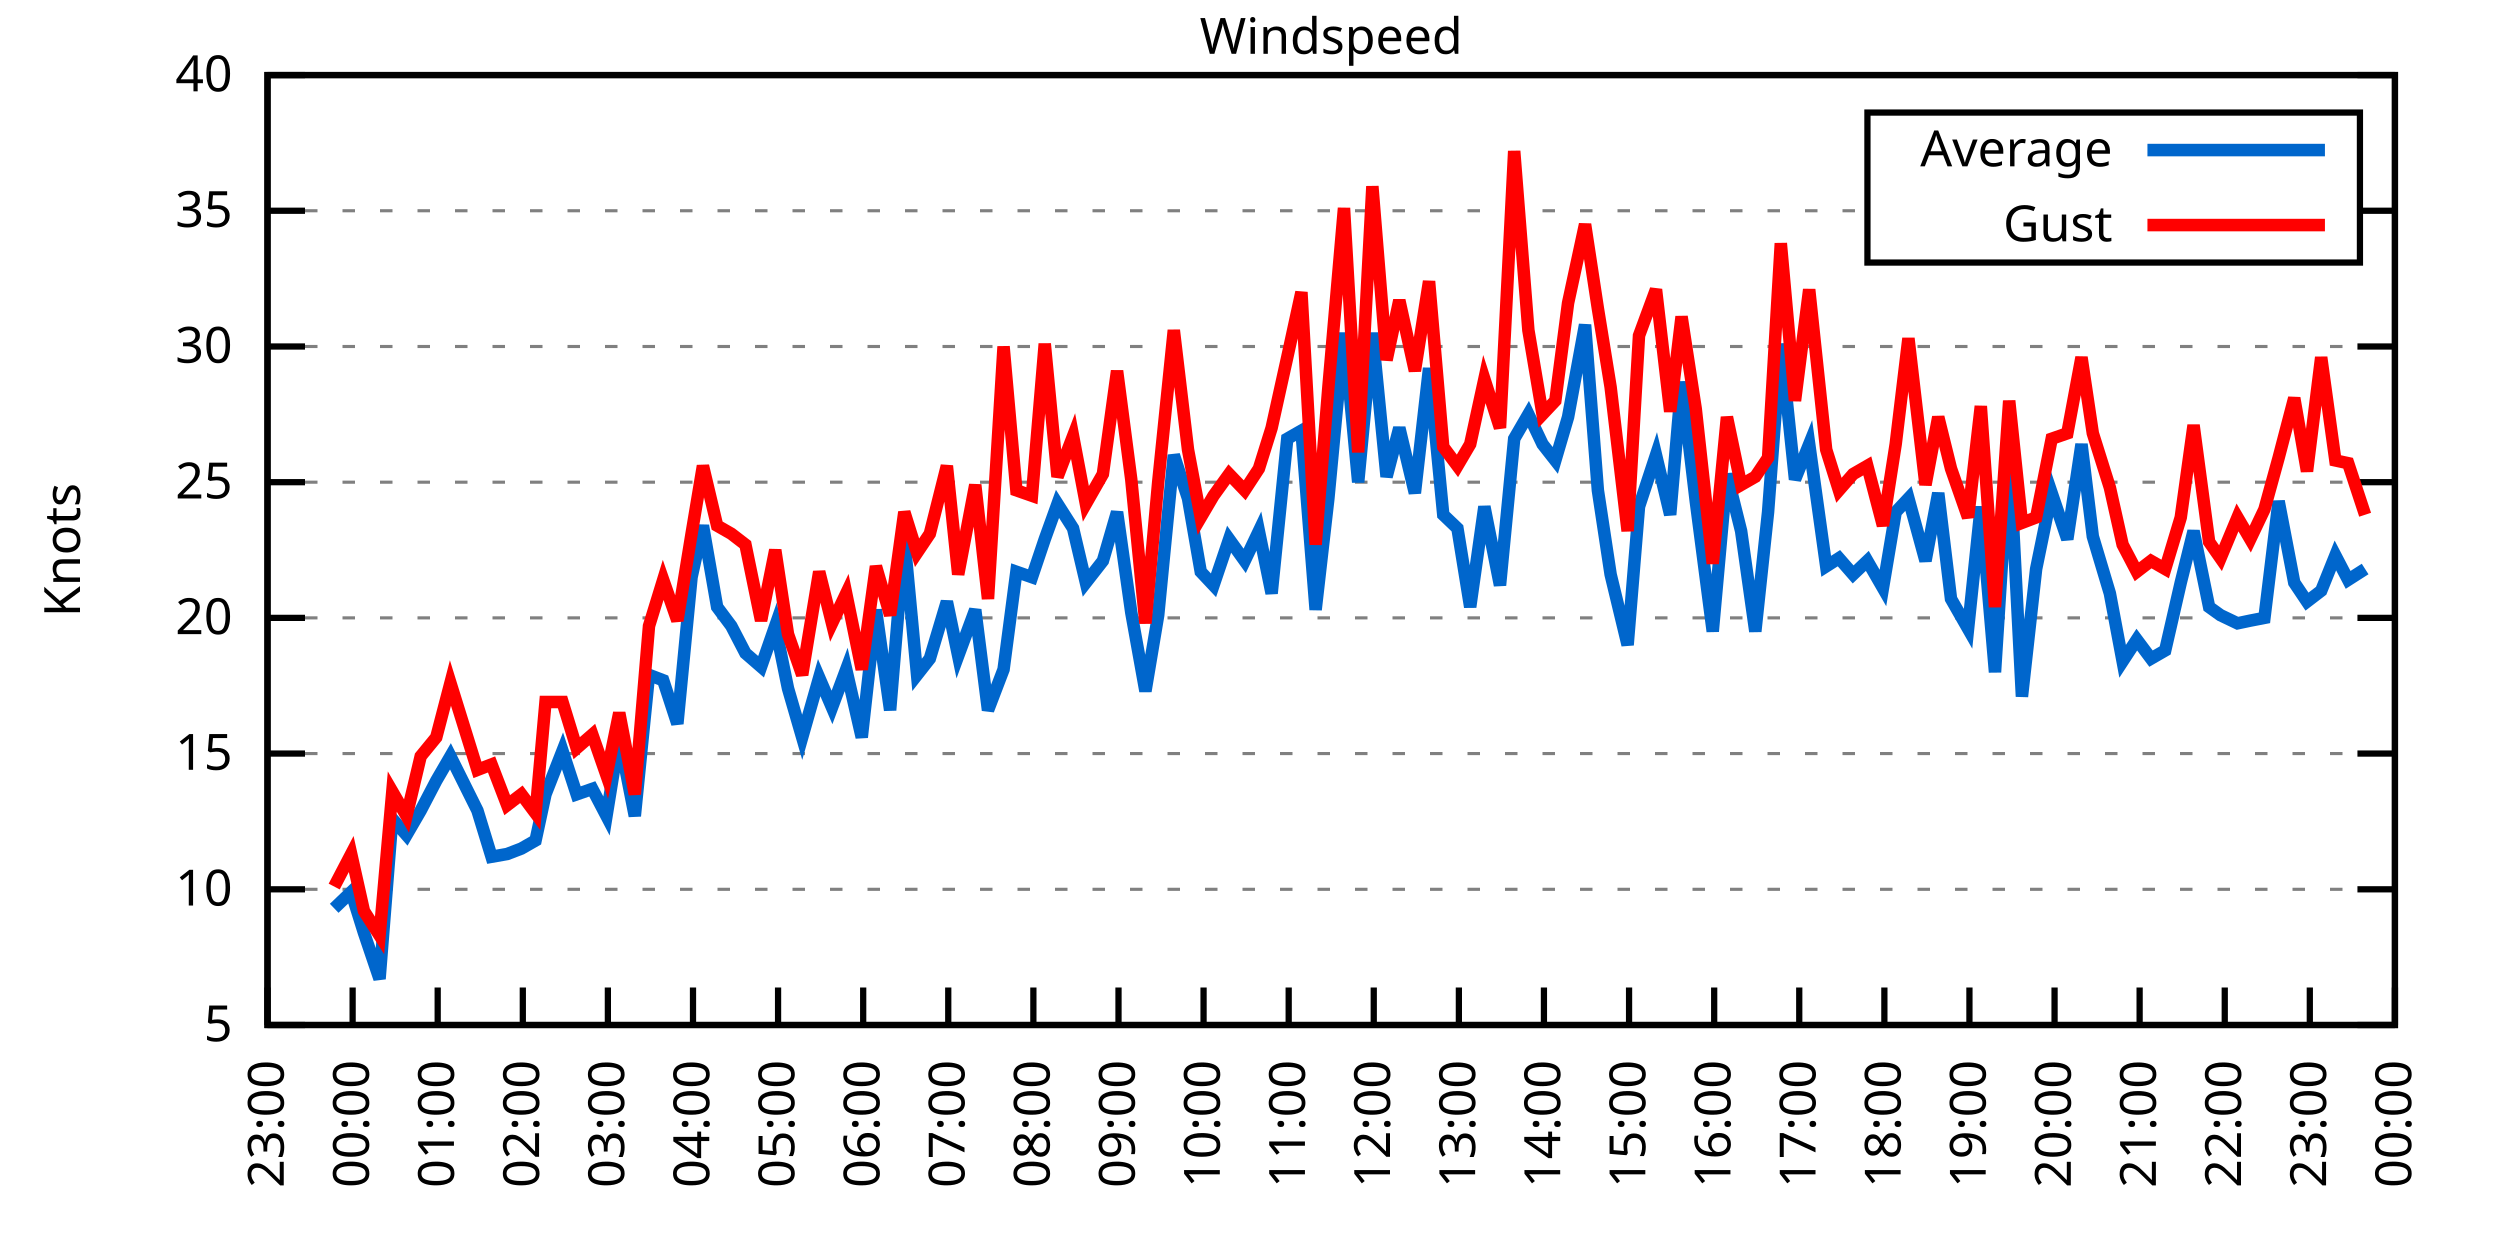
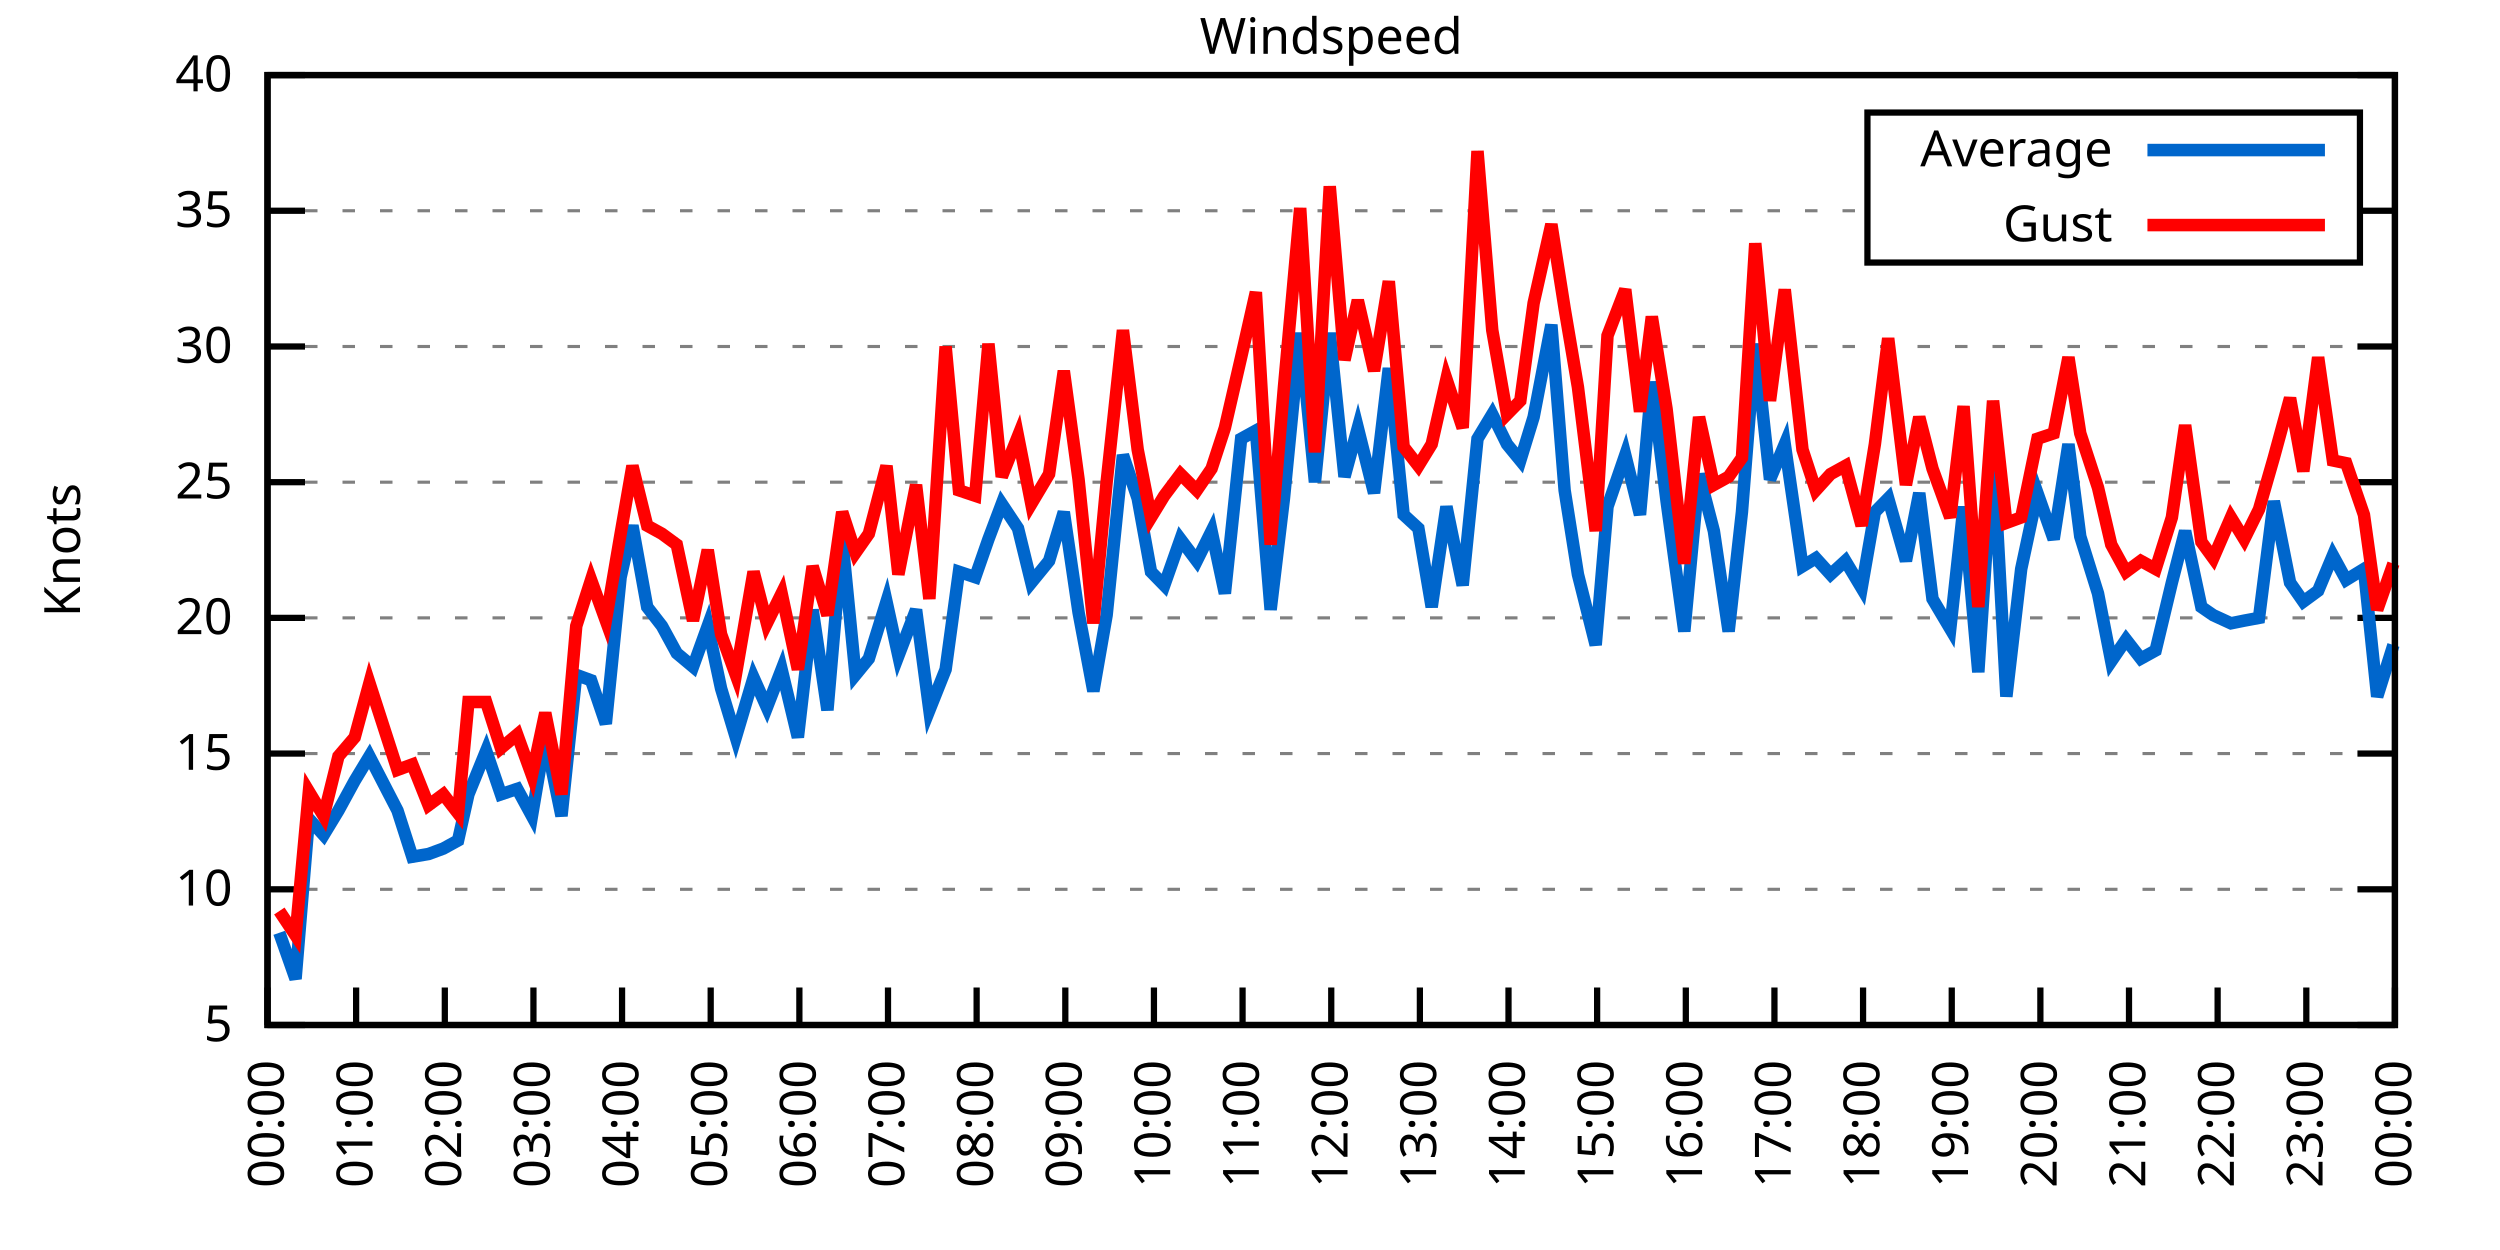
<svg xmlns="http://www.w3.org/2000/svg" xmlns:xlink="http://www.w3.org/1999/xlink" width="400" height="200" viewBox="0 0 400 200">
  <g id="gnuplot_canvas">
    <rect x="0" y="0" width="400" height="200" fill="none" />
    <defs>
      <circle id="gpDot" r="0.5" stroke-width="0.5" stroke="currentColor" />
      <path id="gpPt0" stroke-width="0.333" stroke="currentColor" d="M-1,0 h2 M0,-1 v2" />
      <path id="gpPt1" stroke-width="0.333" stroke="currentColor" d="M-1,-1 L1,1 M1,-1 L-1,1" />
      <path id="gpPt2" stroke-width="0.333" stroke="currentColor" d="M-1,0 L1,0 M0,-1 L0,1 M-1,-1 L1,1 M-1,1 L1,-1" />
      <rect id="gpPt3" stroke-width="0.333" stroke="currentColor" x="-1" y="-1" width="2" height="2" />
      <rect id="gpPt4" stroke-width="0.333" stroke="currentColor" fill="currentColor" x="-1" y="-1" width="2" height="2" />
      <circle id="gpPt5" stroke-width="0.333" stroke="currentColor" cx="0" cy="0" r="1" />
      <use xlink:href="#gpPt5" id="gpPt6" fill="currentColor" stroke="none" />
      <path id="gpPt7" stroke-width="0.333" stroke="currentColor" d="M0,-1.33 L-1.33,0.67 L1.33,0.67 z" />
      <use xlink:href="#gpPt7" id="gpPt8" fill="currentColor" stroke="none" />
      <use xlink:href="#gpPt7" id="gpPt9" stroke="currentColor" transform="rotate(180)" />
      <use xlink:href="#gpPt9" id="gpPt10" fill="currentColor" stroke="none" />
      <use xlink:href="#gpPt3" id="gpPt11" stroke="currentColor" transform="rotate(45)" />
      <use xlink:href="#gpPt11" id="gpPt12" fill="currentColor" stroke="none" />
      <path id="gpPt13" stroke-width="0.333" stroke="currentColor" d="M0,1.330 L1.265,0.411 L0.782,-1.067 L-0.782,-1.076 L-1.265,0.411 z" />
      <use xlink:href="#gpPt13" id="gpPt14" fill="currentColor" stroke="none" />
      <filter id="textbox" filterUnits="objectBoundingBox" x="0" y="0" height="1" width="1">
        <feFlood flood-color="white" flood-opacity="1" result="bgnd" />
        <feComposite in="SourceGraphic" in2="bgnd" operator="atop" />
      </filter>
      <filter id="greybox" filterUnits="objectBoundingBox" x="0" y="0" height="1" width="1">
        <feFlood flood-color="lightgrey" flood-opacity="1" result="grey" />
        <feComposite in="SourceGraphic" in2="grey" operator="atop" />
      </filter>
    </defs>
    <g fill="none" color="white" stroke="currentColor" stroke-width="1.00" stroke-linecap="butt" stroke-linejoin="miter">
</g>
    <g fill="none" color="black" stroke="currentColor" stroke-width="1.00" stroke-linecap="butt" stroke-linejoin="miter">
      <g stroke="none" shape-rendering="crispEdges">
        <polygon fill="rgb(255, 255, 255)" points="42.80,164.00 383.18,164.00 383.18,12.02 42.80,12.02 " />
      </g>
    </g>
    <g fill="none" color="black" stroke="currentColor" stroke-width="1.00" stroke-linecap="butt" stroke-linejoin="miter">
</g>
    <g fill="none" color="black" stroke="black" stroke-width="0.50" stroke-linecap="butt" stroke-linejoin="miter">
</g>
    <g fill="none" color="gray" stroke="currentColor" stroke-width="0.50" stroke-linecap="butt" stroke-linejoin="miter">
      <path stroke="gray" stroke-dasharray="2,4" class="gridline" d="M42.80,164.00 L383.19,164.00  " />
    </g>
    <g fill="none" color="gray" stroke="gray" stroke-width="1.00" stroke-linecap="butt" stroke-linejoin="miter">
</g>
    <g fill="none" color="black" stroke="currentColor" stroke-width="1.00" stroke-linecap="butt" stroke-linejoin="miter">
      <path stroke="black" d="M42.80,164.00 L48.80,164.00 M383.19,164.00 L377.19,164.00  " />
      <g transform="translate(37.20,166.60)" stroke="none" fill="black" font-family="Sans" font-size="8.00" text-anchor="end">
        <text>
          <tspan font-family="Sans"> 5</tspan>
        </text>
      </g>
    </g>
    <g fill="none" color="black" stroke="currentColor" stroke-width="1.00" stroke-linecap="butt" stroke-linejoin="miter">
</g>
    <g fill="none" color="black" stroke="black" stroke-width="0.50" stroke-linecap="butt" stroke-linejoin="miter">
</g>
    <g fill="none" color="gray" stroke="currentColor" stroke-width="0.50" stroke-linecap="butt" stroke-linejoin="miter">
      <path stroke="gray" stroke-dasharray="2,4" class="gridline" d="M42.80,142.29 L383.19,142.29  " />
    </g>
    <g fill="none" color="gray" stroke="gray" stroke-width="1.00" stroke-linecap="butt" stroke-linejoin="miter">
</g>
    <g fill="none" color="black" stroke="currentColor" stroke-width="1.00" stroke-linecap="butt" stroke-linejoin="miter">
      <path stroke="black" d="M42.80,142.29 L48.80,142.29 M383.19,142.29 L377.19,142.29  " />
      <g transform="translate(37.20,144.89)" stroke="none" fill="black" font-family="Sans" font-size="8.00" text-anchor="end">
        <text>
          <tspan font-family="Sans"> 10</tspan>
        </text>
      </g>
    </g>
    <g fill="none" color="black" stroke="currentColor" stroke-width="1.00" stroke-linecap="butt" stroke-linejoin="miter">
</g>
    <g fill="none" color="black" stroke="black" stroke-width="0.50" stroke-linecap="butt" stroke-linejoin="miter">
</g>
    <g fill="none" color="gray" stroke="currentColor" stroke-width="0.50" stroke-linecap="butt" stroke-linejoin="miter">
      <path stroke="gray" stroke-dasharray="2,4" class="gridline" d="M42.80,120.57 L383.19,120.57  " />
    </g>
    <g fill="none" color="gray" stroke="gray" stroke-width="1.00" stroke-linecap="butt" stroke-linejoin="miter">
</g>
    <g fill="none" color="black" stroke="currentColor" stroke-width="1.00" stroke-linecap="butt" stroke-linejoin="miter">
      <path stroke="black" d="M42.80,120.57 L48.80,120.57 M383.19,120.57 L377.19,120.57  " />
      <g transform="translate(37.20,123.17)" stroke="none" fill="black" font-family="Sans" font-size="8.00" text-anchor="end">
        <text>
          <tspan font-family="Sans"> 15</tspan>
        </text>
      </g>
    </g>
    <g fill="none" color="black" stroke="currentColor" stroke-width="1.00" stroke-linecap="butt" stroke-linejoin="miter">
</g>
    <g fill="none" color="black" stroke="black" stroke-width="0.50" stroke-linecap="butt" stroke-linejoin="miter">
</g>
    <g fill="none" color="gray" stroke="currentColor" stroke-width="0.50" stroke-linecap="butt" stroke-linejoin="miter">
      <path stroke="gray" stroke-dasharray="2,4" class="gridline" d="M42.80,98.86 L383.19,98.86  " />
    </g>
    <g fill="none" color="gray" stroke="gray" stroke-width="1.00" stroke-linecap="butt" stroke-linejoin="miter">
</g>
    <g fill="none" color="black" stroke="currentColor" stroke-width="1.00" stroke-linecap="butt" stroke-linejoin="miter">
      <path stroke="black" d="M42.80,98.86 L48.80,98.86 M383.19,98.86 L377.19,98.86  " />
      <g transform="translate(37.20,101.46)" stroke="none" fill="black" font-family="Sans" font-size="8.00" text-anchor="end">
        <text>
          <tspan font-family="Sans"> 20</tspan>
        </text>
      </g>
    </g>
    <g fill="none" color="black" stroke="currentColor" stroke-width="1.00" stroke-linecap="butt" stroke-linejoin="miter">
</g>
    <g fill="none" color="black" stroke="black" stroke-width="0.50" stroke-linecap="butt" stroke-linejoin="miter">
</g>
    <g fill="none" color="gray" stroke="currentColor" stroke-width="0.50" stroke-linecap="butt" stroke-linejoin="miter">
      <path stroke="gray" stroke-dasharray="2,4" class="gridline" d="M42.80,77.15 L383.19,77.15  " />
    </g>
    <g fill="none" color="gray" stroke="gray" stroke-width="1.00" stroke-linecap="butt" stroke-linejoin="miter">
</g>
    <g fill="none" color="black" stroke="currentColor" stroke-width="1.00" stroke-linecap="butt" stroke-linejoin="miter">
      <path stroke="black" d="M42.80,77.15 L48.80,77.15 M383.19,77.15 L377.19,77.15  " />
      <g transform="translate(37.20,79.75)" stroke="none" fill="black" font-family="Sans" font-size="8.00" text-anchor="end">
        <text>
          <tspan font-family="Sans"> 25</tspan>
        </text>
      </g>
    </g>
    <g fill="none" color="black" stroke="currentColor" stroke-width="1.00" stroke-linecap="butt" stroke-linejoin="miter">
</g>
    <g fill="none" color="black" stroke="black" stroke-width="0.50" stroke-linecap="butt" stroke-linejoin="miter">
</g>
    <g fill="none" color="gray" stroke="currentColor" stroke-width="0.50" stroke-linecap="butt" stroke-linejoin="miter">
      <path stroke="gray" stroke-dasharray="2,4" class="gridline" d="M42.80,55.44 L383.19,55.44  " />
    </g>
    <g fill="none" color="gray" stroke="gray" stroke-width="1.00" stroke-linecap="butt" stroke-linejoin="miter">
</g>
    <g fill="none" color="black" stroke="currentColor" stroke-width="1.00" stroke-linecap="butt" stroke-linejoin="miter">
      <path stroke="black" d="M42.80,55.44 L48.80,55.44 M383.19,55.44 L377.19,55.44  " />
      <g transform="translate(37.20,58.04)" stroke="none" fill="black" font-family="Sans" font-size="8.00" text-anchor="end">
        <text>
          <tspan font-family="Sans"> 30</tspan>
        </text>
      </g>
    </g>
    <g fill="none" color="black" stroke="currentColor" stroke-width="1.00" stroke-linecap="butt" stroke-linejoin="miter">
</g>
    <g fill="none" color="black" stroke="black" stroke-width="0.50" stroke-linecap="butt" stroke-linejoin="miter">
</g>
    <g fill="none" color="gray" stroke="currentColor" stroke-width="0.50" stroke-linecap="butt" stroke-linejoin="miter">
      <path stroke="gray" stroke-dasharray="2,4" class="gridline" d="M42.80,33.72 L298.79,33.72 M377.59,33.72 L383.19,33.72  " />
    </g>
    <g fill="none" color="gray" stroke="gray" stroke-width="1.00" stroke-linecap="butt" stroke-linejoin="miter">
</g>
    <g fill="none" color="black" stroke="currentColor" stroke-width="1.00" stroke-linecap="butt" stroke-linejoin="miter">
      <path stroke="black" d="M42.80,33.72 L48.80,33.72 M383.19,33.72 L377.19,33.72  " />
      <g transform="translate(37.20,36.32)" stroke="none" fill="black" font-family="Sans" font-size="8.00" text-anchor="end">
        <text>
          <tspan font-family="Sans"> 35</tspan>
        </text>
      </g>
    </g>
    <g fill="none" color="black" stroke="currentColor" stroke-width="1.00" stroke-linecap="butt" stroke-linejoin="miter">
</g>
    <g fill="none" color="black" stroke="black" stroke-width="0.50" stroke-linecap="butt" stroke-linejoin="miter">
</g>
    <g fill="none" color="gray" stroke="currentColor" stroke-width="0.50" stroke-linecap="butt" stroke-linejoin="miter">
      <path stroke="gray" stroke-dasharray="2,4" class="gridline" d="M42.80,12.01 L383.19,12.01  " />
    </g>
    <g fill="none" color="gray" stroke="gray" stroke-width="1.00" stroke-linecap="butt" stroke-linejoin="miter">
</g>
    <g fill="none" color="black" stroke="currentColor" stroke-width="1.00" stroke-linecap="butt" stroke-linejoin="miter">
      <path stroke="black" d="M42.80,12.01 L48.80,12.01 M383.19,12.01 L377.19,12.01  " />
      <g transform="translate(37.20,14.61)" stroke="none" fill="black" font-family="Sans" font-size="8.00" text-anchor="end">
        <text>
          <tspan font-family="Sans"> 40</tspan>
        </text>
      </g>
    </g>
    <g fill="none" color="black" stroke="currentColor" stroke-width="1.00" stroke-linecap="butt" stroke-linejoin="miter">
      <path stroke="black" d="M42.80,164.00 L42.80,158.00  " />
      <g transform="translate(45.40,169.60) rotate(270.00)" stroke="none" fill="black" font-family="Sans" font-size="8.00" text-anchor="end">
        <text>
-           <tspan font-family="Sans">23:00</tspan>
-         </text>
-       </g>
-     </g>
-     <g fill="none" color="black" stroke="currentColor" stroke-width="1.00" stroke-linecap="butt" stroke-linejoin="miter">
-       <path stroke="black" d="M56.42,164.00 L56.42,158.00  " />
-       <g transform="translate(59.02,169.60) rotate(270.00)" stroke="none" fill="black" font-family="Sans" font-size="8.00" text-anchor="end">
-         <text>
          <tspan font-family="Sans">00:00</tspan>
        </text>
      </g>
    </g>
    <g fill="none" color="black" stroke="currentColor" stroke-width="1.00" stroke-linecap="butt" stroke-linejoin="miter">
-       <path stroke="black" d="M70.03,164.00 L70.03,158.00  " />
-       <g transform="translate(72.63,169.60) rotate(270.00)" stroke="none" fill="black" font-family="Sans" font-size="8.00" text-anchor="end">
+       <path stroke="black" d="M56.98,164.00 L56.98,158.00  " />
+       <g transform="translate(59.58,169.60) rotate(270.00)" stroke="none" fill="black" font-family="Sans" font-size="8.00" text-anchor="end">
        <text>
          <tspan font-family="Sans">01:00</tspan>
        </text>
      </g>
    </g>
    <g fill="none" color="black" stroke="currentColor" stroke-width="1.00" stroke-linecap="butt" stroke-linejoin="miter">
-       <path stroke="black" d="M83.65,164.00 L83.65,158.00  " />
-       <g transform="translate(86.25,169.60) rotate(270.00)" stroke="none" fill="black" font-family="Sans" font-size="8.00" text-anchor="end">
+       <path stroke="black" d="M71.17,164.00 L71.17,158.00  " />
+       <g transform="translate(73.77,169.60) rotate(270.00)" stroke="none" fill="black" font-family="Sans" font-size="8.00" text-anchor="end">
        <text>
          <tspan font-family="Sans">02:00</tspan>
        </text>
      </g>
    </g>
    <g fill="none" color="black" stroke="currentColor" stroke-width="1.00" stroke-linecap="butt" stroke-linejoin="miter">
-       <path stroke="black" d="M97.26,164.00 L97.26,158.00  " />
-       <g transform="translate(99.86,169.60) rotate(270.00)" stroke="none" fill="black" font-family="Sans" font-size="8.00" text-anchor="end">
+       <path stroke="black" d="M85.35,164.00 L85.35,158.00  " />
+       <g transform="translate(87.95,169.60) rotate(270.00)" stroke="none" fill="black" font-family="Sans" font-size="8.00" text-anchor="end">
        <text>
          <tspan font-family="Sans">03:00</tspan>
        </text>
      </g>
    </g>
    <g fill="none" color="black" stroke="currentColor" stroke-width="1.00" stroke-linecap="butt" stroke-linejoin="miter">
-       <path stroke="black" d="M110.88,164.00 L110.88,158.00  " />
-       <g transform="translate(113.48,169.60) rotate(270.00)" stroke="none" fill="black" font-family="Sans" font-size="8.00" text-anchor="end">
+       <path stroke="black" d="M99.53,164.00 L99.53,158.00  " />
+       <g transform="translate(102.13,169.60) rotate(270.00)" stroke="none" fill="black" font-family="Sans" font-size="8.00" text-anchor="end">
        <text>
          <tspan font-family="Sans">04:00</tspan>
        </text>
      </g>
    </g>
    <g fill="none" color="black" stroke="currentColor" stroke-width="1.00" stroke-linecap="butt" stroke-linejoin="miter">
-       <path stroke="black" d="M124.49,164.00 L124.49,158.00  " />
-       <g transform="translate(127.09,169.60) rotate(270.00)" stroke="none" fill="black" font-family="Sans" font-size="8.00" text-anchor="end">
+       <path stroke="black" d="M113.71,164.00 L113.71,158.00  " />
+       <g transform="translate(116.31,169.60) rotate(270.00)" stroke="none" fill="black" font-family="Sans" font-size="8.00" text-anchor="end">
        <text>
          <tspan font-family="Sans">05:00</tspan>
        </text>
      </g>
    </g>
    <g fill="none" color="black" stroke="currentColor" stroke-width="1.00" stroke-linecap="butt" stroke-linejoin="miter">
-       <path stroke="black" d="M138.11,164.00 L138.11,158.00  " />
-       <g transform="translate(140.71,169.60) rotate(270.00)" stroke="none" fill="black" font-family="Sans" font-size="8.00" text-anchor="end">
+       <path stroke="black" d="M127.90,164.00 L127.90,158.00  " />
+       <g transform="translate(130.50,169.60) rotate(270.00)" stroke="none" fill="black" font-family="Sans" font-size="8.00" text-anchor="end">
        <text>
          <tspan font-family="Sans">06:00</tspan>
        </text>
      </g>
    </g>
    <g fill="none" color="black" stroke="currentColor" stroke-width="1.00" stroke-linecap="butt" stroke-linejoin="miter">
-       <path stroke="black" d="M151.72,164.00 L151.72,158.00  " />
-       <g transform="translate(154.32,169.60) rotate(270.00)" stroke="none" fill="black" font-family="Sans" font-size="8.00" text-anchor="end">
+       <path stroke="black" d="M142.08,164.00 L142.08,158.00  " />
+       <g transform="translate(144.68,169.60) rotate(270.00)" stroke="none" fill="black" font-family="Sans" font-size="8.00" text-anchor="end">
        <text>
          <tspan font-family="Sans">07:00</tspan>
        </text>
      </g>
    </g>
    <g fill="none" color="black" stroke="currentColor" stroke-width="1.00" stroke-linecap="butt" stroke-linejoin="miter">
-       <path stroke="black" d="M165.34,164.00 L165.34,158.00  " />
-       <g transform="translate(167.94,169.60) rotate(270.00)" stroke="none" fill="black" font-family="Sans" font-size="8.00" text-anchor="end">
+       <path stroke="black" d="M156.26,164.00 L156.26,158.00  " />
+       <g transform="translate(158.86,169.60) rotate(270.00)" stroke="none" fill="black" font-family="Sans" font-size="8.00" text-anchor="end">
        <text>
          <tspan font-family="Sans">08:00</tspan>
        </text>
      </g>
    </g>
    <g fill="none" color="black" stroke="currentColor" stroke-width="1.00" stroke-linecap="butt" stroke-linejoin="miter">
-       <path stroke="black" d="M178.96,164.00 L178.96,158.00  " />
-       <g transform="translate(181.56,169.60) rotate(270.00)" stroke="none" fill="black" font-family="Sans" font-size="8.00" text-anchor="end">
+       <path stroke="black" d="M170.45,164.00 L170.45,158.00  " />
+       <g transform="translate(173.05,169.60) rotate(270.00)" stroke="none" fill="black" font-family="Sans" font-size="8.00" text-anchor="end">
        <text>
          <tspan font-family="Sans">09:00</tspan>
        </text>
      </g>
    </g>
    <g fill="none" color="black" stroke="currentColor" stroke-width="1.00" stroke-linecap="butt" stroke-linejoin="miter">
-       <path stroke="black" d="M192.57,164.00 L192.57,158.00  " />
-       <g transform="translate(195.17,169.60) rotate(270.00)" stroke="none" fill="black" font-family="Sans" font-size="8.00" text-anchor="end">
+       <path stroke="black" d="M184.63,164.00 L184.63,158.00  " />
+       <g transform="translate(187.23,169.60) rotate(270.00)" stroke="none" fill="black" font-family="Sans" font-size="8.00" text-anchor="end">
        <text>
          <tspan font-family="Sans">10:00</tspan>
        </text>
      </g>
    </g>
    <g fill="none" color="black" stroke="currentColor" stroke-width="1.00" stroke-linecap="butt" stroke-linejoin="miter">
-       <path stroke="black" d="M206.19,164.00 L206.19,158.00  " />
-       <g transform="translate(208.79,169.60) rotate(270.00)" stroke="none" fill="black" font-family="Sans" font-size="8.00" text-anchor="end">
+       <path stroke="black" d="M198.81,164.00 L198.81,158.00  " />
+       <g transform="translate(201.41,169.60) rotate(270.00)" stroke="none" fill="black" font-family="Sans" font-size="8.00" text-anchor="end">
        <text>
          <tspan font-family="Sans">11:00</tspan>
        </text>
      </g>
    </g>
    <g fill="none" color="black" stroke="currentColor" stroke-width="1.00" stroke-linecap="butt" stroke-linejoin="miter">
-       <path stroke="black" d="M219.80,164.00 L219.80,158.00  " />
-       <g transform="translate(222.40,169.60) rotate(270.00)" stroke="none" fill="black" font-family="Sans" font-size="8.00" text-anchor="end">
+       <path stroke="black" d="M213.00,164.00 L213.00,158.00  " />
+       <g transform="translate(215.60,169.60) rotate(270.00)" stroke="none" fill="black" font-family="Sans" font-size="8.00" text-anchor="end">
        <text>
          <tspan font-family="Sans">12:00</tspan>
        </text>
      </g>
    </g>
    <g fill="none" color="black" stroke="currentColor" stroke-width="1.00" stroke-linecap="butt" stroke-linejoin="miter">
-       <path stroke="black" d="M233.42,164.00 L233.42,158.00  " />
-       <g transform="translate(236.02,169.60) rotate(270.00)" stroke="none" fill="black" font-family="Sans" font-size="8.00" text-anchor="end">
+       <path stroke="black" d="M227.18,164.00 L227.18,158.00  " />
+       <g transform="translate(229.78,169.60) rotate(270.00)" stroke="none" fill="black" font-family="Sans" font-size="8.00" text-anchor="end">
        <text>
          <tspan font-family="Sans">13:00</tspan>
        </text>
      </g>
    </g>
    <g fill="none" color="black" stroke="currentColor" stroke-width="1.00" stroke-linecap="butt" stroke-linejoin="miter">
-       <path stroke="black" d="M247.03,164.00 L247.03,158.00  " />
-       <g transform="translate(249.63,169.60) rotate(270.00)" stroke="none" fill="black" font-family="Sans" font-size="8.00" text-anchor="end">
+       <path stroke="black" d="M241.36,164.00 L241.36,158.00  " />
+       <g transform="translate(243.96,169.60) rotate(270.00)" stroke="none" fill="black" font-family="Sans" font-size="8.00" text-anchor="end">
        <text>
          <tspan font-family="Sans">14:00</tspan>
        </text>
      </g>
    </g>
    <g fill="none" color="black" stroke="currentColor" stroke-width="1.00" stroke-linecap="butt" stroke-linejoin="miter">
-       <path stroke="black" d="M260.65,164.00 L260.65,158.00  " />
-       <g transform="translate(263.25,169.60) rotate(270.00)" stroke="none" fill="black" font-family="Sans" font-size="8.00" text-anchor="end">
+       <path stroke="black" d="M255.54,164.00 L255.54,158.00  " />
+       <g transform="translate(258.14,169.60) rotate(270.00)" stroke="none" fill="black" font-family="Sans" font-size="8.00" text-anchor="end">
        <text>
          <tspan font-family="Sans">15:00</tspan>
        </text>
      </g>
    </g>
    <g fill="none" color="black" stroke="currentColor" stroke-width="1.00" stroke-linecap="butt" stroke-linejoin="miter">
-       <path stroke="black" d="M274.27,164.00 L274.27,158.00  " />
-       <g transform="translate(276.87,169.60) rotate(270.00)" stroke="none" fill="black" font-family="Sans" font-size="8.00" text-anchor="end">
+       <path stroke="black" d="M269.73,164.00 L269.73,158.00  " />
+       <g transform="translate(272.33,169.60) rotate(270.00)" stroke="none" fill="black" font-family="Sans" font-size="8.00" text-anchor="end">
        <text>
          <tspan font-family="Sans">16:00</tspan>
        </text>
      </g>
    </g>
    <g fill="none" color="black" stroke="currentColor" stroke-width="1.00" stroke-linecap="butt" stroke-linejoin="miter">
-       <path stroke="black" d="M287.88,164.00 L287.88,158.00  " />
-       <g transform="translate(290.48,169.60) rotate(270.00)" stroke="none" fill="black" font-family="Sans" font-size="8.00" text-anchor="end">
+       <path stroke="black" d="M283.91,164.00 L283.91,158.00  " />
+       <g transform="translate(286.51,169.60) rotate(270.00)" stroke="none" fill="black" font-family="Sans" font-size="8.00" text-anchor="end">
        <text>
          <tspan font-family="Sans">17:00</tspan>
        </text>
      </g>
    </g>
    <g fill="none" color="black" stroke="currentColor" stroke-width="1.00" stroke-linecap="butt" stroke-linejoin="miter">
-       <path stroke="black" d="M301.50,164.00 L301.50,158.00  " />
-       <g transform="translate(304.10,169.60) rotate(270.00)" stroke="none" fill="black" font-family="Sans" font-size="8.00" text-anchor="end">
+       <path stroke="black" d="M298.09,164.00 L298.09,158.00  " />
+       <g transform="translate(300.69,169.60) rotate(270.00)" stroke="none" fill="black" font-family="Sans" font-size="8.00" text-anchor="end">
        <text>
          <tspan font-family="Sans">18:00</tspan>
        </text>
      </g>
    </g>
    <g fill="none" color="black" stroke="currentColor" stroke-width="1.00" stroke-linecap="butt" stroke-linejoin="miter">
-       <path stroke="black" d="M315.11,164.00 L315.11,158.00  " />
-       <g transform="translate(317.71,169.60) rotate(270.00)" stroke="none" fill="black" font-family="Sans" font-size="8.00" text-anchor="end">
+       <path stroke="black" d="M312.28,164.00 L312.28,158.00  " />
+       <g transform="translate(314.88,169.60) rotate(270.00)" stroke="none" fill="black" font-family="Sans" font-size="8.00" text-anchor="end">
        <text>
          <tspan font-family="Sans">19:00</tspan>
        </text>
      </g>
    </g>
    <g fill="none" color="black" stroke="currentColor" stroke-width="1.00" stroke-linecap="butt" stroke-linejoin="miter">
-       <path stroke="black" d="M328.73,164.00 L328.73,158.00  " />
-       <g transform="translate(331.33,169.60) rotate(270.00)" stroke="none" fill="black" font-family="Sans" font-size="8.00" text-anchor="end">
+       <path stroke="black" d="M326.46,164.00 L326.46,158.00  " />
+       <g transform="translate(329.06,169.60) rotate(270.00)" stroke="none" fill="black" font-family="Sans" font-size="8.00" text-anchor="end">
        <text>
          <tspan font-family="Sans">20:00</tspan>
        </text>
      </g>
    </g>
    <g fill="none" color="black" stroke="currentColor" stroke-width="1.00" stroke-linecap="butt" stroke-linejoin="miter">
-       <path stroke="black" d="M342.34,164.00 L342.34,158.00  " />
-       <g transform="translate(344.94,169.60) rotate(270.00)" stroke="none" fill="black" font-family="Sans" font-size="8.00" text-anchor="end">
+       <path stroke="black" d="M340.64,164.00 L340.64,158.00  " />
+       <g transform="translate(343.24,169.60) rotate(270.00)" stroke="none" fill="black" font-family="Sans" font-size="8.00" text-anchor="end">
        <text>
          <tspan font-family="Sans">21:00</tspan>
        </text>
      </g>
    </g>
    <g fill="none" color="black" stroke="currentColor" stroke-width="1.00" stroke-linecap="butt" stroke-linejoin="miter">
-       <path stroke="black" d="M355.96,164.00 L355.96,158.00  " />
-       <g transform="translate(358.56,169.60) rotate(270.00)" stroke="none" fill="black" font-family="Sans" font-size="8.00" text-anchor="end">
+       <path stroke="black" d="M354.82,164.00 L354.82,158.00  " />
+       <g transform="translate(357.42,169.60) rotate(270.00)" stroke="none" fill="black" font-family="Sans" font-size="8.00" text-anchor="end">
        <text>
          <tspan font-family="Sans">22:00</tspan>
        </text>
      </g>
    </g>
    <g fill="none" color="black" stroke="currentColor" stroke-width="1.00" stroke-linecap="butt" stroke-linejoin="miter">
-       <path stroke="black" d="M369.57,164.00 L369.57,158.00  " />
-       <g transform="translate(372.17,169.60) rotate(270.00)" stroke="none" fill="black" font-family="Sans" font-size="8.00" text-anchor="end">
+       <path stroke="black" d="M369.01,164.00 L369.01,158.00  " />
+       <g transform="translate(371.61,169.60) rotate(270.00)" stroke="none" fill="black" font-family="Sans" font-size="8.00" text-anchor="end">
        <text>
          <tspan font-family="Sans">23:00</tspan>
        </text>
      </g>
    </g>
    <g fill="none" color="black" stroke="currentColor" stroke-width="1.00" stroke-linecap="butt" stroke-linejoin="miter">
      <path stroke="black" d="M383.19,164.00 L383.19,158.00  " />
      <g transform="translate(385.79,169.60) rotate(270.00)" stroke="none" fill="black" font-family="Sans" font-size="8.00" text-anchor="end">
        <text>
          <tspan font-family="Sans">00:00</tspan>
        </text>
      </g>
    </g>
    <g fill="none" color="black" stroke="currentColor" stroke-width="1.00" stroke-linecap="butt" stroke-linejoin="miter">
</g>
    <g fill="none" color="black" stroke="currentColor" stroke-width="1.00" stroke-linecap="butt" stroke-linejoin="miter">
      <path stroke="black" d="M42.80,12.01 L42.80,164.00 L383.19,164.00 L383.19,12.01 L42.80,12.01 Z  " />
    </g>
    <g fill="none" color="black" stroke="currentColor" stroke-width="1.00" stroke-linecap="butt" stroke-linejoin="miter">
</g>
    <g fill="none" color="black" stroke="currentColor" stroke-width="1.00" stroke-linecap="butt" stroke-linejoin="miter">
      <path stroke="black" d="M298.79,42.01 L298.79,18.01 L377.59,18.01 L377.59,42.01 L298.79,42.01 Z  " />
    </g>
    <g id="Windspeed_plot_1">
      <g fill="none" color="white" stroke="black" stroke-width="2.00" stroke-linecap="butt" stroke-linejoin="miter">
</g>
      <g fill="none" color="black" stroke="currentColor" stroke-width="2.00" stroke-linecap="butt" stroke-linejoin="miter">
        <g transform="translate(337.99,26.61)" stroke="none" fill="black" font-family="Sans" font-size="8.00" text-anchor="end">
          <text>
            <tspan font-family="Sans">Average</tspan>
          </text>
        </g>
      </g>
      <g fill="none" color="black" stroke="currentColor" stroke-width="2.00" stroke-linecap="butt" stroke-linejoin="miter">
-         <path stroke="rgb(  0, 102, 204)" d="M343.59,24.01 L371.99,24.01 M53.47,145.33 L56.19,142.72 L58.23,149.24 L60.73,156.62 L62.77,131.00 L65.04,133.60   L67.31,129.69 L69.80,124.92 L72.07,121.01 L76.39,129.69 L78.65,137.08 L81.15,136.64 L83.42,135.77 L85.69,134.47   L87.28,127.09 L90.00,120.14 L92.27,127.09 L94.77,126.22 L97.04,130.56 L99.08,117.97 L101.57,130.56 L103.84,107.98   L106.11,108.85 L108.38,115.80 L110.65,92.35 L112.47,84.10 L114.74,97.12 L117.01,100.16 L119.27,104.51 L121.77,106.68   L124.04,100.16 L126.08,110.15 L128.35,117.97 L131.07,108.42 L133.12,113.19 L135.39,107.11 L137.88,117.97 L140.15,97.56   L142.42,113.63 L144.69,86.27 L146.73,107.98 L148.77,105.38 L151.50,96.26 L153.31,104.94 L156.04,97.56 L158.08,113.63   L160.57,107.11 L162.62,91.48 L165.11,92.35 L167.16,86.27 L169.20,80.62 L171.69,84.53 L173.74,93.22 L176.46,89.74   L178.73,81.93 L181.00,97.99 L183.27,110.59 L185.31,98.43 L187.81,72.81 L190.08,79.75 L192.12,91.48 L194.16,93.65   L196.66,86.27 L199.15,89.74 L201.42,84.97 L203.46,94.95 L205.96,70.20 L208.23,68.90 L210.50,97.56 L212.54,79.75   L215.04,53.26 L217.31,77.15 L219.58,53.26 L221.85,76.28 L223.89,68.46 L226.38,78.89 L228.65,58.91 L230.92,82.36   L233.19,84.53 L235.23,97.12 L237.50,81.06 L240.00,93.65 L242.27,70.20 L244.54,66.29 L246.81,71.07 L248.85,73.67   L250.89,66.73 L253.61,51.96 L255.66,78.45 L257.70,91.91 L260.42,103.20 L262.24,81.06 L264.96,72.81 L267.23,82.36   L269.05,61.08 L271.32,80.19 L274.04,101.03 L276.31,75.85 L278.58,84.97 L280.85,101.03 L282.89,81.93 L284.93,55.00   L287.20,76.71 L289.47,71.07 L292.19,90.61 L294.23,89.31 L296.50,91.91 L298.77,89.74 L301.27,94.08 L303.31,81.93   L305.35,79.75 L308.08,89.74 L310.12,78.89 L312.16,95.82 L314.89,100.60 L316.93,81.06 L319.20,107.55 L321.47,71.94   L323.51,111.45 L325.78,91.04 L328.27,78.89 L330.77,86.27 L333.04,71.07 L334.85,85.83 L337.58,94.95 L339.62,105.81   L341.89,102.34 L344.16,105.38 L346.43,104.07 L348.92,93.22 L350.97,84.97 L353.46,97.12 L355.28,98.43 L358.00,99.73   L360.04,99.30 L362.31,98.86 L364.58,80.19 L367.08,93.22 L369.12,96.26 L371.39,94.52 L373.66,88.87 L375.70,92.78   L378.42,91.04  " />
+         <path stroke="rgb(  0, 102, 204)" d="M343.59,24.01 L371.99,24.01 M44.69,149.24 L47.29,156.62 L49.42,131.00 L51.78,133.60 L54.15,129.69 L56.75,124.92   L59.11,121.01 L63.60,129.69 L65.97,137.08 L68.57,136.64 L70.93,135.77 L73.29,134.47 L74.95,127.09 L77.78,120.14   L80.15,127.09 L82.75,126.22 L85.11,130.56 L87.24,117.97 L89.84,130.56 L92.20,107.98 L94.57,108.85 L96.93,115.80   L99.30,92.35 L101.19,84.10 L103.55,97.12 L105.91,100.16 L108.28,104.51 L110.88,106.68 L113.24,100.16 L115.37,110.15   L117.73,117.97 L120.57,108.42 L122.70,113.19 L125.06,107.11 L127.66,117.97 L130.02,97.56 L132.39,113.63 L134.75,86.27   L136.88,107.98 L139.01,105.38 L141.84,96.26 L143.74,104.94 L146.57,97.56 L148.70,113.63 L151.30,107.11 L153.43,91.48   L156.03,92.35 L158.15,86.27 L160.28,80.62 L162.88,84.53 L165.01,93.22 L167.85,89.74 L170.21,81.93 L172.57,97.99   L174.94,110.59 L177.06,98.43 L179.67,72.81 L182.03,79.75 L184.16,91.48 L186.28,93.65 L188.88,86.27 L191.48,89.74   L193.85,84.97 L195.98,94.95 L198.58,70.20 L200.94,68.90 L203.30,97.56 L205.43,79.75 L208.03,53.26 L210.39,77.15   L212.76,53.26 L215.12,76.28 L217.25,68.46 L219.85,78.89 L222.21,58.91 L224.58,82.36 L226.94,84.53 L229.07,97.12   L231.43,81.06 L234.03,93.65 L236.40,70.20 L238.76,66.29 L241.12,71.07 L243.25,73.67 L245.38,66.73 L248.22,51.96   L250.34,78.45 L252.47,91.91 L255.31,103.20 L257.20,81.06 L260.04,72.81 L262.40,82.36 L264.29,61.08 L266.65,80.19   L269.49,101.03 L271.85,75.85 L274.22,84.97 L276.58,101.03 L278.71,81.93 L280.84,55.00 L283.20,76.71 L285.56,71.07   L288.40,90.61 L290.53,89.31 L292.89,91.91 L295.26,89.74 L297.86,94.08 L299.98,81.93 L302.11,79.75 L304.95,89.74   L307.08,78.89 L309.20,95.82 L312.04,100.60 L314.17,81.06 L316.53,107.55 L318.89,71.94 L321.02,111.45 L323.39,91.04   L325.99,78.89 L328.59,86.27 L330.95,71.07 L332.84,85.83 L335.68,94.95 L337.80,105.81 L340.17,102.34 L342.53,105.38   L344.90,104.07 L347.50,93.22 L349.62,84.97 L352.22,97.12 L354.12,98.43 L356.95,99.73 L359.08,99.30 L361.44,98.86   L363.81,80.19 L366.41,93.22 L368.53,96.26 L370.90,94.52 L373.26,88.87 L375.39,92.78 L378.23,91.04 L380.35,111.45   L382.95,103.20  " />
      </g>
    </g>
    <g id="Windspeed_plot_2">
      <g fill="none" color="black" stroke="currentColor" stroke-width="2.00" stroke-linecap="butt" stroke-linejoin="miter">
        <g transform="translate(337.99,38.61)" stroke="none" fill="black" font-family="Sans" font-size="8.00" text-anchor="end">
          <text>
            <tspan font-family="Sans">Gust</tspan>
          </text>
        </g>
      </g>
      <g fill="none" color="black" stroke="currentColor" stroke-width="2.00" stroke-linecap="butt" stroke-linejoin="miter">
-         <path stroke="rgb(255,   0,   0)" d="M343.59,36.01 L371.99,36.01 M53.47,141.85 L56.19,136.64 L58.23,145.76 L60.73,149.67 L62.77,126.65 L65.04,130.56   L67.31,121.01 L69.80,117.97 L72.07,109.28 L76.39,123.18 L78.65,122.31 L81.15,128.83 L83.42,127.09 L85.69,130.13   L87.28,112.32 L90.00,112.32 L92.27,119.71 L94.77,117.53 L97.04,124.05 L99.08,114.06 L101.57,127.09 L103.84,100.16   L106.11,92.78 L108.38,99.30 L110.65,85.40 L112.47,74.54 L114.74,84.10 L117.01,85.40 L119.27,87.14 L121.77,99.30   L124.04,88.00 L126.08,101.47 L128.35,107.98 L131.07,91.48 L133.12,99.73 L135.39,94.95 L137.88,107.11 L140.15,90.61   L142.42,98.43 L144.69,81.93 L146.73,88.44 L148.77,85.40 L151.50,74.54 L153.31,91.91 L156.04,77.58 L158.08,95.82   L160.57,55.44 L162.62,78.45 L165.11,79.32 L167.16,55.00 L169.20,76.28 L171.69,69.77 L173.74,80.62 L176.46,75.85   L178.73,59.34 L181.00,76.71 L183.27,99.73 L185.31,77.15 L187.81,52.83 L190.08,71.94 L192.12,82.79 L194.16,79.32   L196.66,75.85 L199.15,78.45 L201.42,74.98 L203.46,68.46 L205.96,57.17 L208.23,46.75 L210.50,87.14 L212.54,61.95   L215.04,33.29 L217.31,72.37 L219.58,29.81 L221.85,57.61 L223.89,48.05 L226.38,59.34 L228.65,45.01 L230.92,71.50   L233.19,74.54 L235.23,71.07 L237.50,60.65 L240.00,68.46 L242.27,24.17 L244.54,52.83 L246.81,66.29 L248.85,64.12   L250.89,48.49 L253.61,35.89 L255.66,49.36 L257.70,61.95 L260.42,84.97 L262.24,53.70 L264.96,46.32 L267.23,65.86   L269.05,50.66 L271.32,65.42 L274.04,90.18 L276.31,66.73 L278.58,77.58 L280.85,76.28 L282.89,73.24 L284.93,38.93   L287.20,64.12 L289.47,46.32 L292.19,71.94 L294.23,78.45 L296.50,75.85 L298.77,74.54 L301.27,84.10 L303.31,71.07   L305.35,54.13 L308.08,77.58 L310.12,66.73 L312.16,74.98 L314.89,82.79 L316.93,64.99 L319.20,97.12 L321.47,64.12   L323.51,83.66 L325.78,82.79 L328.27,70.20 L330.77,69.33 L333.04,57.17 L334.85,69.33 L337.58,78.02 L339.62,87.14   L341.89,91.48 L344.16,89.74 L346.43,91.04 L348.92,82.79 L350.97,68.03 L353.46,86.70 L355.28,89.31 L358.00,82.79   L360.04,86.27 L362.31,81.49 L364.58,73.24 L367.08,63.69 L369.12,75.41 L371.39,57.17 L373.66,73.67 L375.70,74.11   L378.42,82.36  " />
+         <path stroke="rgb(255,   0,   0)" d="M343.59,36.01 L371.99,36.01 M44.69,145.76 L47.29,149.67 L49.42,126.65 L51.78,130.56 L54.15,121.01 L56.75,117.97   L59.11,109.28 L63.60,123.18 L65.97,122.31 L68.57,128.83 L70.93,127.09 L73.29,130.13 L74.95,112.32 L77.78,112.32   L80.15,119.71 L82.75,117.53 L85.11,124.05 L87.24,114.06 L89.84,127.09 L92.20,100.16 L94.57,92.78 L96.93,99.30   L99.30,85.40 L101.19,74.54 L103.55,84.10 L105.91,85.40 L108.28,87.14 L110.88,99.30 L113.24,88.00 L115.37,101.47   L117.73,107.98 L120.57,91.48 L122.70,99.73 L125.06,94.95 L127.66,107.11 L130.02,90.61 L132.39,98.43 L134.75,81.93   L136.88,88.44 L139.01,85.40 L141.84,74.54 L143.74,91.91 L146.57,77.58 L148.70,95.82 L151.30,55.44 L153.43,78.45   L156.03,79.32 L158.15,55.00 L160.28,76.28 L162.88,69.77 L165.01,80.62 L167.85,75.85 L170.21,59.34 L172.57,76.71   L174.94,99.73 L177.06,77.15 L179.67,52.83 L182.03,71.94 L184.16,82.79 L186.28,79.32 L188.88,75.85 L191.48,78.45   L193.85,74.98 L195.98,68.46 L198.58,57.17 L200.94,46.75 L203.30,87.14 L205.43,61.95 L208.03,33.29 L210.39,72.37   L212.76,29.81 L215.12,57.61 L217.25,48.05 L219.85,59.34 L222.21,45.01 L224.58,71.50 L226.94,74.54 L229.07,71.07   L231.43,60.65 L234.03,68.46 L236.40,24.17 L238.76,52.83 L241.12,66.29 L243.25,64.12 L245.38,48.49 L248.22,35.89   L250.34,49.36 L252.47,61.95 L255.31,84.97 L257.20,53.70 L260.04,46.32 L262.40,65.86 L264.29,50.66 L266.65,65.42   L269.49,90.18 L271.85,66.73 L274.22,77.58 L276.58,76.28 L278.71,73.24 L280.84,38.93 L283.20,64.12 L285.56,46.32   L288.40,71.94 L290.53,78.45 L292.89,75.85 L295.26,74.54 L297.86,84.10 L299.98,71.07 L302.11,54.13 L304.95,77.58   L307.08,66.73 L309.20,74.98 L312.04,82.79 L314.17,64.99 L316.53,97.12 L318.89,64.12 L321.02,83.66 L323.39,82.79   L325.99,70.20 L328.59,69.33 L330.95,57.17 L332.84,69.33 L335.68,78.02 L337.80,87.14 L340.17,91.48 L342.53,89.74   L344.90,91.04 L347.50,82.79 L349.62,68.03 L352.22,86.70 L354.12,89.31 L356.95,82.79 L359.08,86.27 L361.44,81.49   L363.81,73.24 L366.41,63.69 L368.53,75.41 L370.90,57.17 L373.26,73.67 L375.39,74.11 L378.23,82.36 L380.35,97.56   L382.95,90.18  " />
      </g>
    </g>
    <g fill="none" color="black" stroke="currentColor" stroke-width="2.00" stroke-linecap="butt" stroke-linejoin="miter">
</g>
    <g fill="none" color="black" stroke="black" stroke-width="1.00" stroke-linecap="butt" stroke-linejoin="miter">
</g>
    <g fill="none" color="black" stroke="currentColor" stroke-width="1.00" stroke-linecap="butt" stroke-linejoin="miter">
      <path stroke="black" d="M42.80,12.01 L42.80,164.00 L383.19,164.00 L383.19,12.01 L42.80,12.01 Z  " />
      <g transform="translate(12.80,88.01) rotate(270.00)" stroke="none" fill="black" font-family="Sans" font-size="8.00" text-anchor="middle">
        <text>
          <tspan font-family="Sans">Knots</tspan>
        </text>
      </g>
    </g>
    <g fill="none" color="black" stroke="currentColor" stroke-width="1.00" stroke-linecap="butt" stroke-linejoin="miter">
</g>
    <g fill="none" color="black" stroke="currentColor" stroke-width="1.00" stroke-linecap="butt" stroke-linejoin="miter">
      <g transform="translate(212.99,8.61)" stroke="none" fill="black" font-family="Sans" font-size="8.00" text-anchor="middle">
        <text>
          <tspan font-family="Sans">Windspeed</tspan>
        </text>
      </g>
    </g>
    <g fill="none" color="black" stroke="currentColor" stroke-width="1.00" stroke-linecap="butt" stroke-linejoin="miter">
</g>
  </g>
</svg>
